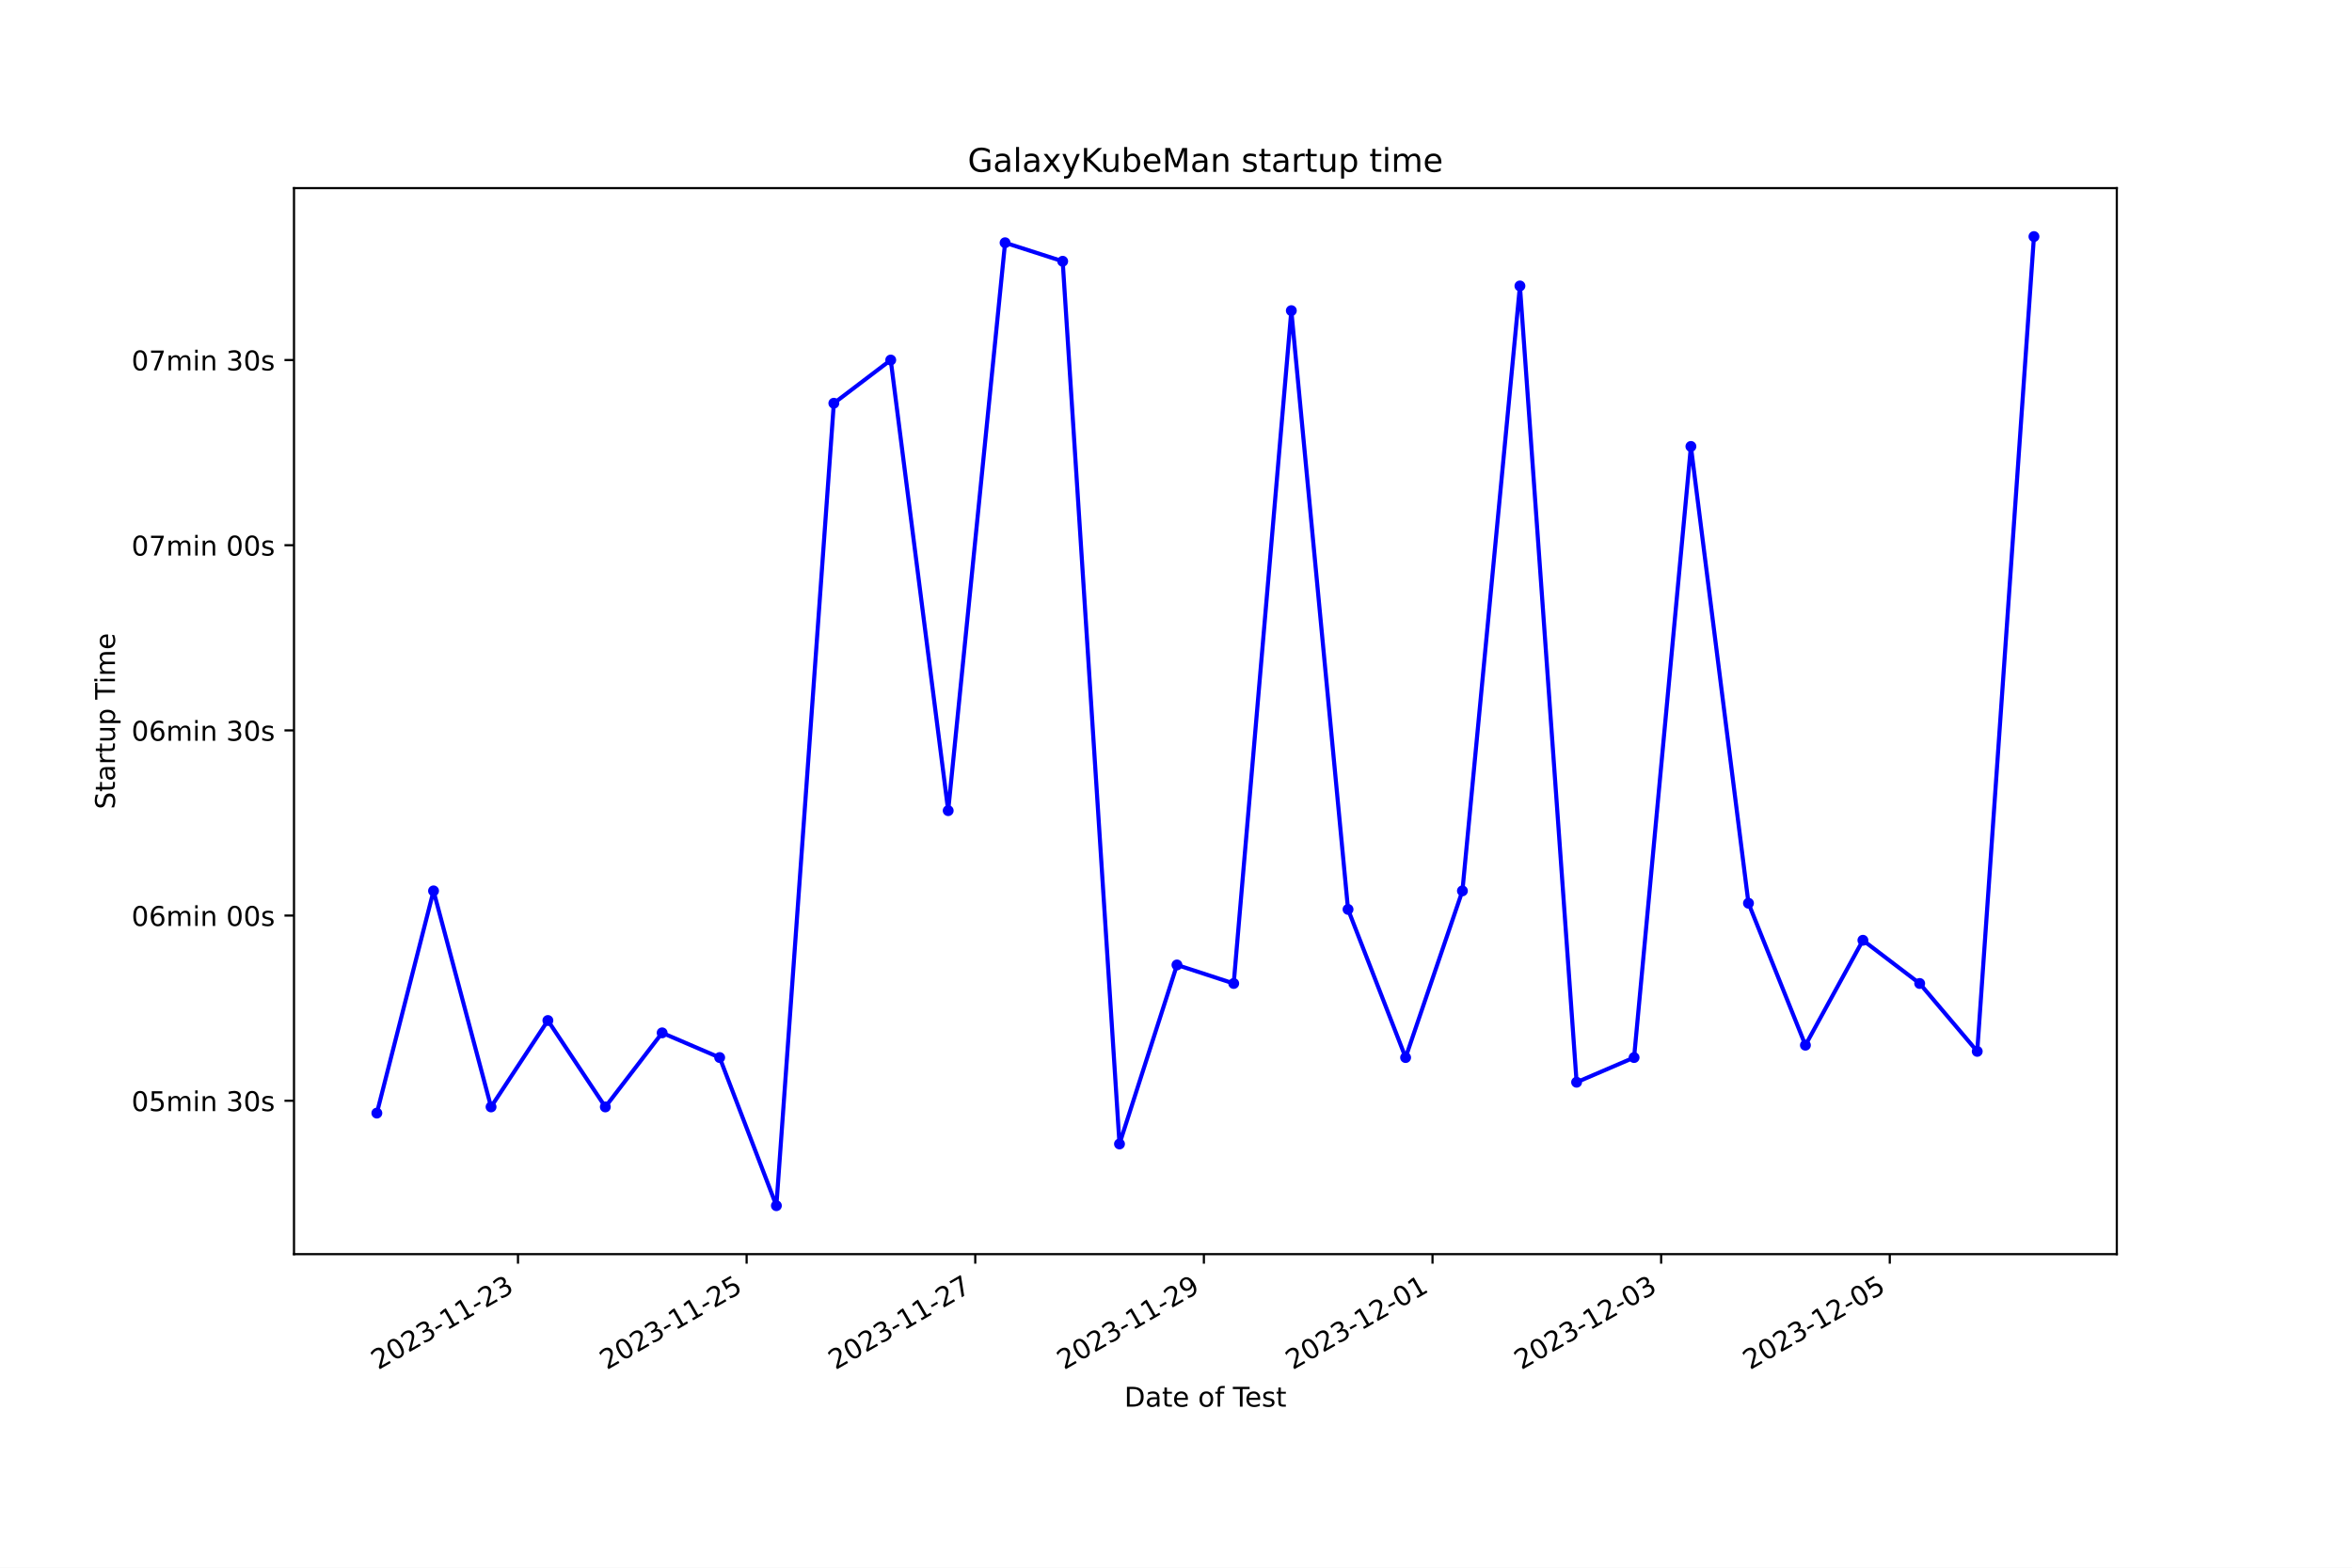
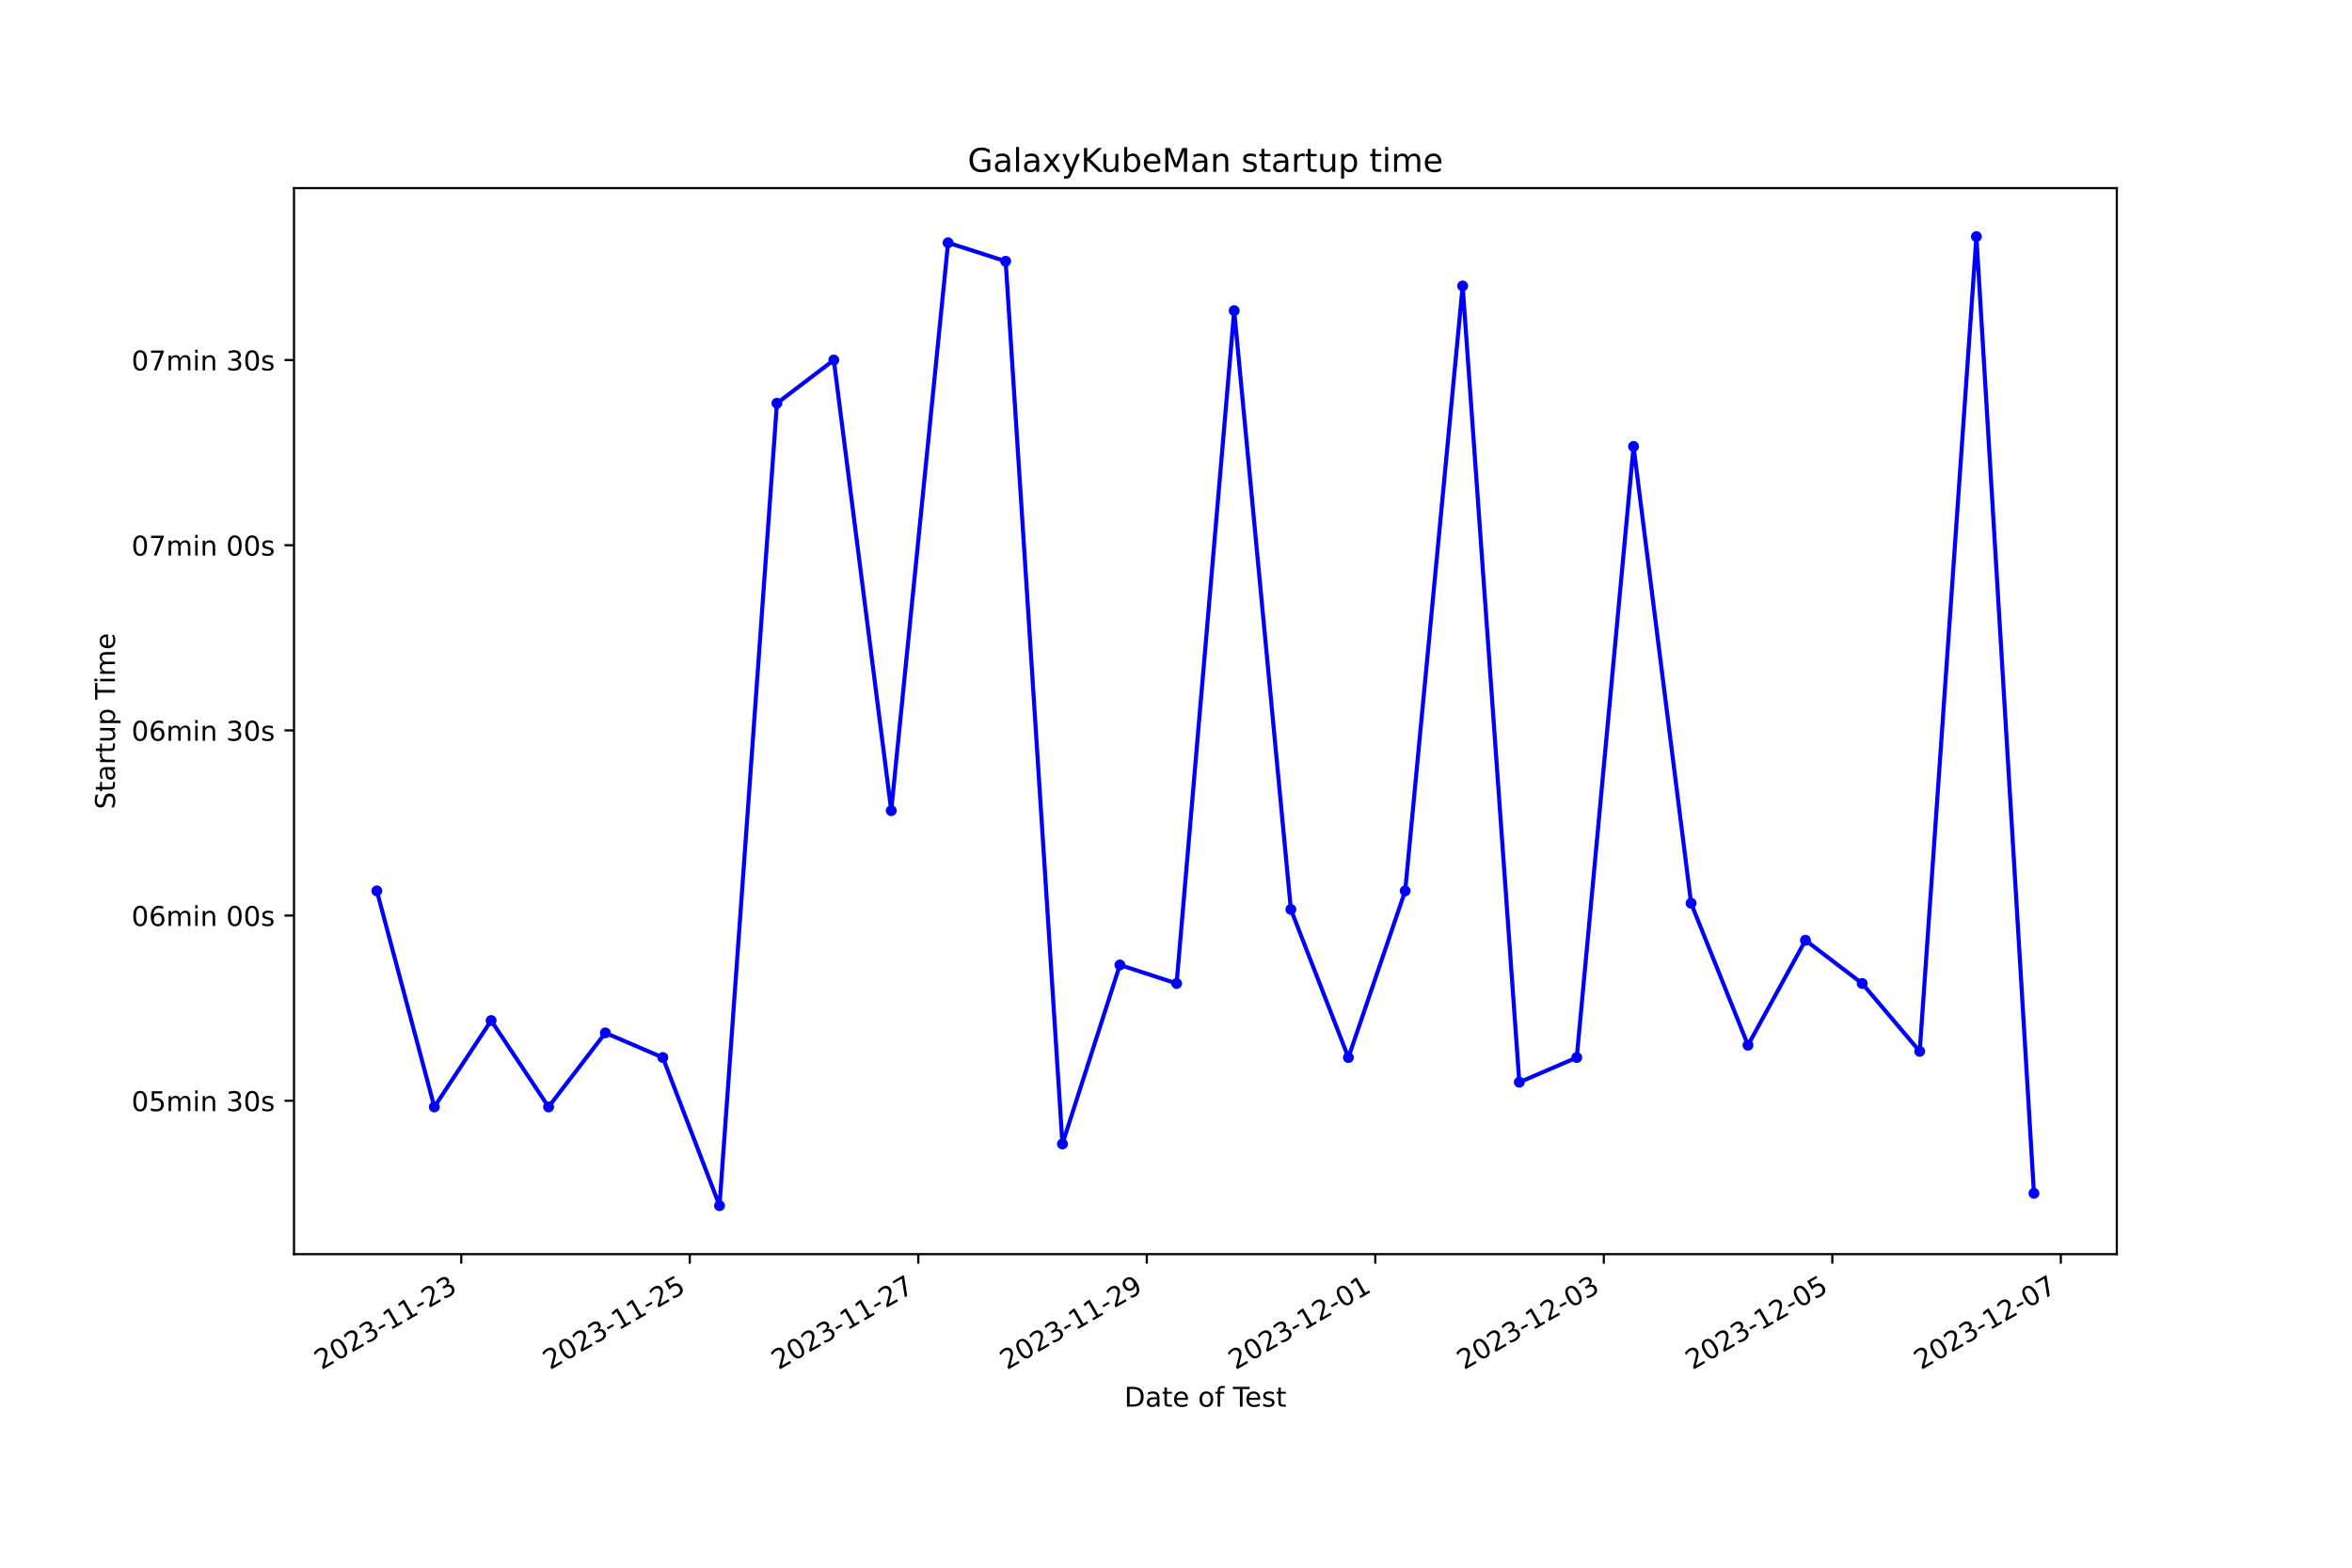
<svg xmlns="http://www.w3.org/2000/svg" xmlns:xlink="http://www.w3.org/1999/xlink" width="864pt" height="576pt" viewBox="0 0 864 576" version="1.1">
  <defs>
    <style type="text/css">*{stroke-linejoin: round; stroke-linecap: butt}</style>
  </defs>
  <g id="figure_1">
    <g id="patch_1">
      <path d="M 0 576  L 864 576  L 864 0  L 0 0  z " style="fill: #ffffff" />
    </g>
    <g id="axes_1">
      <g id="patch_2">
        <path d="M 108 460.8  L 777.6 460.8  L 777.6 69.12  L 108 69.12  z " style="fill: #ffffff" />
      </g>
      <g id="matplotlib.axis_1">
        <g id="xtick_1">
          <g id="line2d_1">
            <defs>
-               <path id="m2a59a07cdc" d="M 0 0  L 0 3.5  " style="stroke: #000000; stroke-width: 0.8" />
+               <path id="mbae7e48e14" d="M 0 0  L 0 3.5  " style="stroke: #000000; stroke-width: 0.8" />
            </defs>
            <g>
-               <use xlink:href="#m2a59a07cdc" x="190.283" y="460.8" style="stroke: #000000; stroke-width: 0.8" />
+               <use xlink:href="#mbae7e48e14" x="169.445" y="460.8" style="stroke: #000000; stroke-width: 0.8" />
            </g>
          </g>
          <g id="text_1">
-             <g transform="translate(138.9133 503.4383) rotate(-30) scale(0.1 -0.1)">
+             <g transform="translate(118.0753 503.4383) rotate(-30) scale(0.1 -0.1)">
              <defs>
                <path id="DejaVuSans-32" d="M 1228 531  L 3431 531  L 3431 0  L 469 0  L 469 531  Q 828 903 1448 1529  Q 2069 2156 2228 2338  Q 2531 2678 2651 2914  Q 2772 3150 2772 3378  Q 2772 3750 2511 3984  Q 2250 4219 1831 4219  Q 1534 4219 1204 4116  Q 875 4013 500 3803  L 500 4441  Q 881 4594 1212 4672  Q 1544 4750 1819 4750  Q 2544 4750 2975 4387  Q 3406 4025 3406 3419  Q 3406 3131 3298 2873  Q 3191 2616 2906 2266  Q 2828 2175 2409 1742  Q 1991 1309 1228 531  z " transform="scale(0.015625)" />
                <path id="DejaVuSans-30" d="M 2034 4250  Q 1547 4250 1301 3770  Q 1056 3291 1056 2328  Q 1056 1369 1301 889  Q 1547 409 2034 409  Q 2525 409 2770 889  Q 3016 1369 3016 2328  Q 3016 3291 2770 3770  Q 2525 4250 2034 4250  z M 2034 4750  Q 2819 4750 3233 4129  Q 3647 3509 3647 2328  Q 3647 1150 3233 529  Q 2819 -91 2034 -91  Q 1250 -91 836 529  Q 422 1150 422 2328  Q 422 3509 836 4129  Q 1250 4750 2034 4750  z " transform="scale(0.015625)" />
                <path id="DejaVuSans-33" d="M 2597 2516  Q 3050 2419 3304 2112  Q 3559 1806 3559 1356  Q 3559 666 3084 287  Q 2609 -91 1734 -91  Q 1441 -91 1130 -33  Q 819 25 488 141  L 488 750  Q 750 597 1062 519  Q 1375 441 1716 441  Q 2309 441 2620 675  Q 2931 909 2931 1356  Q 2931 1769 2642 2001  Q 2353 2234 1838 2234  L 1294 2234  L 1294 2753  L 1863 2753  Q 2328 2753 2575 2939  Q 2822 3125 2822 3475  Q 2822 3834 2567 4026  Q 2313 4219 1838 4219  Q 1578 4219 1281 4162  Q 984 4106 628 3988  L 628 4550  Q 988 4650 1302 4700  Q 1616 4750 1894 4750  Q 2613 4750 3031 4423  Q 3450 4097 3450 3541  Q 3450 3153 3228 2886  Q 3006 2619 2597 2516  z " transform="scale(0.015625)" />
                <path id="DejaVuSans-2d" d="M 313 2009  L 1997 2009  L 1997 1497  L 313 1497  L 313 2009  z " transform="scale(0.015625)" />
                <path id="DejaVuSans-31" d="M 794 531  L 1825 531  L 1825 4091  L 703 3866  L 703 4441  L 1819 4666  L 2450 4666  L 2450 531  L 3481 531  L 3481 0  L 794 0  L 794 531  z " transform="scale(0.015625)" />
              </defs>
              <use xlink:href="#DejaVuSans-32" />
              <use xlink:href="#DejaVuSans-30" x="63.623" />
              <use xlink:href="#DejaVuSans-32" x="127.246" />
              <use xlink:href="#DejaVuSans-33" x="190.869" />
              <use xlink:href="#DejaVuSans-2d" x="254.492" />
              <use xlink:href="#DejaVuSans-31" x="290.576" />
              <use xlink:href="#DejaVuSans-31" x="354.199" />
              <use xlink:href="#DejaVuSans-2d" x="417.822" />
              <use xlink:href="#DejaVuSans-32" x="453.906" />
              <use xlink:href="#DejaVuSans-33" x="517.529" />
            </g>
          </g>
        </g>
        <g id="xtick_2">
          <g id="line2d_2">
            <g>
-               <use xlink:href="#m2a59a07cdc" x="274.27" y="460.8" style="stroke: #000000; stroke-width: 0.8" />
+               <use xlink:href="#mbae7e48e14" x="253.386" y="460.8" style="stroke: #000000; stroke-width: 0.8" />
            </g>
          </g>
          <g id="text_2">
-             <g transform="translate(222.9003 503.4383) rotate(-30) scale(0.1 -0.1)">
+             <g transform="translate(202.017 503.4383) rotate(-30) scale(0.1 -0.1)">
              <defs>
                <path id="DejaVuSans-35" d="M 691 4666  L 3169 4666  L 3169 4134  L 1269 4134  L 1269 2991  Q 1406 3038 1543 3061  Q 1681 3084 1819 3084  Q 2600 3084 3056 2656  Q 3513 2228 3513 1497  Q 3513 744 3044 326  Q 2575 -91 1722 -91  Q 1428 -91 1123 -41  Q 819 9 494 109  L 494 744  Q 775 591 1075 516  Q 1375 441 1709 441  Q 2250 441 2565 725  Q 2881 1009 2881 1497  Q 2881 1984 2565 2268  Q 2250 2553 1709 2553  Q 1456 2553 1204 2497  Q 953 2441 691 2322  L 691 4666  z " transform="scale(0.015625)" />
              </defs>
              <use xlink:href="#DejaVuSans-32" />
              <use xlink:href="#DejaVuSans-30" x="63.623" />
              <use xlink:href="#DejaVuSans-32" x="127.246" />
              <use xlink:href="#DejaVuSans-33" x="190.869" />
              <use xlink:href="#DejaVuSans-2d" x="254.492" />
              <use xlink:href="#DejaVuSans-31" x="290.576" />
              <use xlink:href="#DejaVuSans-31" x="354.199" />
              <use xlink:href="#DejaVuSans-2d" x="417.822" />
              <use xlink:href="#DejaVuSans-32" x="453.906" />
              <use xlink:href="#DejaVuSans-35" x="517.529" />
            </g>
          </g>
        </g>
        <g id="xtick_3">
          <g id="line2d_3">
            <g>
-               <use xlink:href="#m2a59a07cdc" x="358.257" y="460.8" style="stroke: #000000; stroke-width: 0.8" />
+               <use xlink:href="#mbae7e48e14" x="337.328" y="460.8" style="stroke: #000000; stroke-width: 0.8" />
            </g>
          </g>
          <g id="text_3">
-             <g transform="translate(306.8873 503.4383) rotate(-30) scale(0.1 -0.1)">
+             <g transform="translate(285.9587 503.4383) rotate(-30) scale(0.1 -0.1)">
              <defs>
                <path id="DejaVuSans-37" d="M 525 4666  L 3525 4666  L 3525 4397  L 1831 0  L 1172 0  L 2766 4134  L 525 4134  L 525 4666  z " transform="scale(0.015625)" />
              </defs>
              <use xlink:href="#DejaVuSans-32" />
              <use xlink:href="#DejaVuSans-30" x="63.623" />
              <use xlink:href="#DejaVuSans-32" x="127.246" />
              <use xlink:href="#DejaVuSans-33" x="190.869" />
              <use xlink:href="#DejaVuSans-2d" x="254.492" />
              <use xlink:href="#DejaVuSans-31" x="290.576" />
              <use xlink:href="#DejaVuSans-31" x="354.199" />
              <use xlink:href="#DejaVuSans-2d" x="417.822" />
              <use xlink:href="#DejaVuSans-32" x="453.906" />
              <use xlink:href="#DejaVuSans-37" x="517.529" />
            </g>
          </g>
        </g>
        <g id="xtick_4">
          <g id="line2d_4">
            <g>
-               <use xlink:href="#m2a59a07cdc" x="442.244" y="460.8" style="stroke: #000000; stroke-width: 0.8" />
+               <use xlink:href="#mbae7e48e14" x="421.27" y="460.8" style="stroke: #000000; stroke-width: 0.8" />
            </g>
          </g>
          <g id="text_4">
-             <g transform="translate(390.8743 503.4383) rotate(-30) scale(0.1 -0.1)">
+             <g transform="translate(369.9003 503.4383) rotate(-30) scale(0.1 -0.1)">
              <defs>
                <path id="DejaVuSans-39" d="M 703 97  L 703 672  Q 941 559 1184 500  Q 1428 441 1663 441  Q 2288 441 2617 861  Q 2947 1281 2994 2138  Q 2813 1869 2534 1725  Q 2256 1581 1919 1581  Q 1219 1581 811 2004  Q 403 2428 403 3163  Q 403 3881 828 4315  Q 1253 4750 1959 4750  Q 2769 4750 3195 4129  Q 3622 3509 3622 2328  Q 3622 1225 3098 567  Q 2575 -91 1691 -91  Q 1453 -91 1209 -44  Q 966 3 703 97  z M 1959 2075  Q 2384 2075 2632 2365  Q 2881 2656 2881 3163  Q 2881 3666 2632 3958  Q 2384 4250 1959 4250  Q 1534 4250 1286 3958  Q 1038 3666 1038 3163  Q 1038 2656 1286 2365  Q 1534 2075 1959 2075  z " transform="scale(0.015625)" />
              </defs>
              <use xlink:href="#DejaVuSans-32" />
              <use xlink:href="#DejaVuSans-30" x="63.623" />
              <use xlink:href="#DejaVuSans-32" x="127.246" />
              <use xlink:href="#DejaVuSans-33" x="190.869" />
              <use xlink:href="#DejaVuSans-2d" x="254.492" />
              <use xlink:href="#DejaVuSans-31" x="290.576" />
              <use xlink:href="#DejaVuSans-31" x="354.199" />
              <use xlink:href="#DejaVuSans-2d" x="417.822" />
              <use xlink:href="#DejaVuSans-32" x="453.906" />
              <use xlink:href="#DejaVuSans-39" x="517.529" />
            </g>
          </g>
        </g>
        <g id="xtick_5">
          <g id="line2d_5">
            <g>
-               <use xlink:href="#m2a59a07cdc" x="526.231" y="460.8" style="stroke: #000000; stroke-width: 0.8" />
+               <use xlink:href="#mbae7e48e14" x="505.211" y="460.8" style="stroke: #000000; stroke-width: 0.8" />
            </g>
          </g>
          <g id="text_5">
-             <g transform="translate(474.8613 503.4383) rotate(-30) scale(0.1 -0.1)">
+             <g transform="translate(453.842 503.4383) rotate(-30) scale(0.1 -0.1)">
              <use xlink:href="#DejaVuSans-32" />
              <use xlink:href="#DejaVuSans-30" x="63.623" />
              <use xlink:href="#DejaVuSans-32" x="127.246" />
              <use xlink:href="#DejaVuSans-33" x="190.869" />
              <use xlink:href="#DejaVuSans-2d" x="254.492" />
              <use xlink:href="#DejaVuSans-31" x="290.576" />
              <use xlink:href="#DejaVuSans-32" x="354.199" />
              <use xlink:href="#DejaVuSans-2d" x="417.822" />
              <use xlink:href="#DejaVuSans-30" x="453.906" />
              <use xlink:href="#DejaVuSans-31" x="517.529" />
            </g>
          </g>
        </g>
        <g id="xtick_6">
          <g id="line2d_6">
            <g>
-               <use xlink:href="#m2a59a07cdc" x="610.218" y="460.8" style="stroke: #000000; stroke-width: 0.8" />
+               <use xlink:href="#mbae7e48e14" x="589.153" y="460.8" style="stroke: #000000; stroke-width: 0.8" />
            </g>
          </g>
          <g id="text_6">
-             <g transform="translate(558.8483 503.4383) rotate(-30) scale(0.1 -0.1)">
+             <g transform="translate(537.7837 503.4383) rotate(-30) scale(0.1 -0.1)">
              <use xlink:href="#DejaVuSans-32" />
              <use xlink:href="#DejaVuSans-30" x="63.623" />
              <use xlink:href="#DejaVuSans-32" x="127.246" />
              <use xlink:href="#DejaVuSans-33" x="190.869" />
              <use xlink:href="#DejaVuSans-2d" x="254.492" />
              <use xlink:href="#DejaVuSans-31" x="290.576" />
              <use xlink:href="#DejaVuSans-32" x="354.199" />
              <use xlink:href="#DejaVuSans-2d" x="417.822" />
              <use xlink:href="#DejaVuSans-30" x="453.906" />
              <use xlink:href="#DejaVuSans-33" x="517.529" />
            </g>
          </g>
        </g>
        <g id="xtick_7">
          <g id="line2d_7">
            <g>
-               <use xlink:href="#m2a59a07cdc" x="694.205" y="460.8" style="stroke: #000000; stroke-width: 0.8" />
+               <use xlink:href="#mbae7e48e14" x="673.095" y="460.8" style="stroke: #000000; stroke-width: 0.8" />
            </g>
          </g>
          <g id="text_7">
-             <g transform="translate(642.8352 503.4383) rotate(-30) scale(0.1 -0.1)">
+             <g transform="translate(621.7254 503.4383) rotate(-30) scale(0.1 -0.1)">
              <use xlink:href="#DejaVuSans-32" />
              <use xlink:href="#DejaVuSans-30" x="63.623" />
              <use xlink:href="#DejaVuSans-32" x="127.246" />
              <use xlink:href="#DejaVuSans-33" x="190.869" />
              <use xlink:href="#DejaVuSans-2d" x="254.492" />
              <use xlink:href="#DejaVuSans-31" x="290.576" />
              <use xlink:href="#DejaVuSans-32" x="354.199" />
              <use xlink:href="#DejaVuSans-2d" x="417.822" />
              <use xlink:href="#DejaVuSans-30" x="453.906" />
              <use xlink:href="#DejaVuSans-35" x="517.529" />
            </g>
          </g>
        </g>
-         <g id="text_8">
+         <g id="xtick_8">
+           <g id="line2d_8">
+             <g>
+               <use xlink:href="#mbae7e48e14" x="757.036" y="460.8" style="stroke: #000000; stroke-width: 0.8" />
+             </g>
+           </g>
+           <g id="text_8">
+             <g transform="translate(705.667 503.4383) rotate(-30) scale(0.1 -0.1)">
+               <use xlink:href="#DejaVuSans-32" />
+               <use xlink:href="#DejaVuSans-30" x="63.623" />
+               <use xlink:href="#DejaVuSans-32" x="127.246" />
+               <use xlink:href="#DejaVuSans-33" x="190.869" />
+               <use xlink:href="#DejaVuSans-2d" x="254.492" />
+               <use xlink:href="#DejaVuSans-31" x="290.576" />
+               <use xlink:href="#DejaVuSans-32" x="354.199" />
+               <use xlink:href="#DejaVuSans-2d" x="417.822" />
+               <use xlink:href="#DejaVuSans-30" x="453.906" />
+               <use xlink:href="#DejaVuSans-37" x="517.529" />
+             </g>
+           </g>
+         </g>
+         <g id="text_9">
          <g transform="translate(413.0063 516.8378) scale(0.1 -0.1)">
            <defs>
              <path id="DejaVuSans-44" d="M 1259 4147  L 1259 519  L 2022 519  Q 2988 519 3436 956  Q 3884 1394 3884 2338  Q 3884 3275 3436 3711  Q 2988 4147 2022 4147  L 1259 4147  z M 628 4666  L 1925 4666  Q 3281 4666 3915 4102  Q 4550 3538 4550 2338  Q 4550 1131 3912 565  Q 3275 0 1925 0  L 628 0  L 628 4666  z " transform="scale(0.015625)" />
              <path id="DejaVuSans-61" d="M 2194 1759  Q 1497 1759 1228 1600  Q 959 1441 959 1056  Q 959 750 1161 570  Q 1363 391 1709 391  Q 2188 391 2477 730  Q 2766 1069 2766 1631  L 2766 1759  L 2194 1759  z M 3341 1997  L 3341 0  L 2766 0  L 2766 531  Q 2569 213 2275 61  Q 1981 -91 1556 -91  Q 1019 -91 701 211  Q 384 513 384 1019  Q 384 1609 779 1909  Q 1175 2209 1959 2209  L 2766 2209  L 2766 2266  Q 2766 2663 2505 2880  Q 2244 3097 1772 3097  Q 1472 3097 1187 3025  Q 903 2953 641 2809  L 641 3341  Q 956 3463 1253 3523  Q 1550 3584 1831 3584  Q 2591 3584 2966 3190  Q 3341 2797 3341 1997  z " transform="scale(0.015625)" />
              <path id="DejaVuSans-74" d="M 1172 4494  L 1172 3500  L 2356 3500  L 2356 3053  L 1172 3053  L 1172 1153  Q 1172 725 1289 603  Q 1406 481 1766 481  L 2356 481  L 2356 0  L 1766 0  Q 1100 0 847 248  Q 594 497 594 1153  L 594 3053  L 172 3053  L 172 3500  L 594 3500  L 594 4494  L 1172 4494  z " transform="scale(0.015625)" />
              <path id="DejaVuSans-65" d="M 3597 1894  L 3597 1613  L 953 1613  Q 991 1019 1311 708  Q 1631 397 2203 397  Q 2534 397 2845 478  Q 3156 559 3463 722  L 3463 178  Q 3153 47 2828 -22  Q 2503 -91 2169 -91  Q 1331 -91 842 396  Q 353 884 353 1716  Q 353 2575 817 3079  Q 1281 3584 2069 3584  Q 2775 3584 3186 3129  Q 3597 2675 3597 1894  z M 3022 2063  Q 3016 2534 2758 2815  Q 2500 3097 2075 3097  Q 1594 3097 1305 2825  Q 1016 2553 972 2059  L 3022 2063  z " transform="scale(0.015625)" />
              <path id="DejaVuSans-20" transform="scale(0.015625)" />
              <path id="DejaVuSans-6f" d="M 1959 3097  Q 1497 3097 1228 2736  Q 959 2375 959 1747  Q 959 1119 1226 758  Q 1494 397 1959 397  Q 2419 397 2687 759  Q 2956 1122 2956 1747  Q 2956 2369 2687 2733  Q 2419 3097 1959 3097  z M 1959 3584  Q 2709 3584 3137 3096  Q 3566 2609 3566 1747  Q 3566 888 3137 398  Q 2709 -91 1959 -91  Q 1206 -91 779 398  Q 353 888 353 1747  Q 353 2609 779 3096  Q 1206 3584 1959 3584  z " transform="scale(0.015625)" />
              <path id="DejaVuSans-66" d="M 2375 4863  L 2375 4384  L 1825 4384  Q 1516 4384 1395 4259  Q 1275 4134 1275 3809  L 1275 3500  L 2222 3500  L 2222 3053  L 1275 3053  L 1275 0  L 697 0  L 697 3053  L 147 3053  L 147 3500  L 697 3500  L 697 3744  Q 697 4328 969 4595  Q 1241 4863 1831 4863  L 2375 4863  z " transform="scale(0.015625)" />
              <path id="DejaVuSans-54" d="M -19 4666  L 3928 4666  L 3928 4134  L 2272 4134  L 2272 0  L 1638 0  L 1638 4134  L -19 4134  L -19 4666  z " transform="scale(0.015625)" />
              <path id="DejaVuSans-73" d="M 2834 3397  L 2834 2853  Q 2591 2978 2328 3040  Q 2066 3103 1784 3103  Q 1356 3103 1142 2972  Q 928 2841 928 2578  Q 928 2378 1081 2264  Q 1234 2150 1697 2047  L 1894 2003  Q 2506 1872 2764 1633  Q 3022 1394 3022 966  Q 3022 478 2636 193  Q 2250 -91 1575 -91  Q 1294 -91 989 -36  Q 684 19 347 128  L 347 722  Q 666 556 975 473  Q 1284 391 1588 391  Q 1994 391 2212 530  Q 2431 669 2431 922  Q 2431 1156 2273 1281  Q 2116 1406 1581 1522  L 1381 1569  Q 847 1681 609 1914  Q 372 2147 372 2553  Q 372 3047 722 3315  Q 1072 3584 1716 3584  Q 2034 3584 2315 3537  Q 2597 3491 2834 3397  z " transform="scale(0.015625)" />
            </defs>
            <use xlink:href="#DejaVuSans-44" />
            <use xlink:href="#DejaVuSans-61" x="77.002" />
            <use xlink:href="#DejaVuSans-74" x="138.281" />
            <use xlink:href="#DejaVuSans-65" x="177.49" />
            <use xlink:href="#DejaVuSans-20" x="239.014" />
            <use xlink:href="#DejaVuSans-6f" x="270.801" />
            <use xlink:href="#DejaVuSans-66" x="331.982" />
            <use xlink:href="#DejaVuSans-20" x="367.188" />
            <use xlink:href="#DejaVuSans-54" x="398.975" />
            <use xlink:href="#DejaVuSans-65" x="443.059" />
            <use xlink:href="#DejaVuSans-73" x="504.582" />
            <use xlink:href="#DejaVuSans-74" x="556.682" />
          </g>
        </g>
      </g>
      <g id="matplotlib.axis_2">
        <g id="ytick_1">
-           <g id="line2d_8">
+           <g id="line2d_9">
            <defs>
-               <path id="meacca70fc4" d="M 0 0  L -3.5 0  " style="stroke: #000000; stroke-width: 0.8" />
+               <path id="m822949f92b" d="M 0 0  L -3.5 0  " style="stroke: #000000; stroke-width: 0.8" />
            </defs>
            <g>
-               <use xlink:href="#meacca70fc4" x="108" y="404.441" style="stroke: #000000; stroke-width: 0.8" />
-             </g>
-           </g>
-           <g id="text_9">
+               <use xlink:href="#m822949f92b" x="108" y="404.441" style="stroke: #000000; stroke-width: 0.8" />
+             </g>
+           </g>
+           <g id="text_10">
            <g transform="translate(48.30625 408.2399) scale(0.1 -0.1)">
              <defs>
                <path id="DejaVuSans-6d" d="M 3328 2828  Q 3544 3216 3844 3400  Q 4144 3584 4550 3584  Q 5097 3584 5394 3201  Q 5691 2819 5691 2113  L 5691 0  L 5113 0  L 5113 2094  Q 5113 2597 4934 2840  Q 4756 3084 4391 3084  Q 3944 3084 3684 2787  Q 3425 2491 3425 1978  L 3425 0  L 2847 0  L 2847 2094  Q 2847 2600 2669 2842  Q 2491 3084 2119 3084  Q 1678 3084 1418 2786  Q 1159 2488 1159 1978  L 1159 0  L 581 0  L 581 3500  L 1159 3500  L 1159 2956  Q 1356 3278 1631 3431  Q 1906 3584 2284 3584  Q 2666 3584 2933 3390  Q 3200 3197 3328 2828  z " transform="scale(0.015625)" />
                <path id="DejaVuSans-69" d="M 603 3500  L 1178 3500  L 1178 0  L 603 0  L 603 3500  z M 603 4863  L 1178 4863  L 1178 4134  L 603 4134  L 603 4863  z " transform="scale(0.015625)" />
                <path id="DejaVuSans-6e" d="M 3513 2113  L 3513 0  L 2938 0  L 2938 2094  Q 2938 2591 2744 2837  Q 2550 3084 2163 3084  Q 1697 3084 1428 2787  Q 1159 2491 1159 1978  L 1159 0  L 581 0  L 581 3500  L 1159 3500  L 1159 2956  Q 1366 3272 1645 3428  Q 1925 3584 2291 3584  Q 2894 3584 3203 3211  Q 3513 2838 3513 2113  z " transform="scale(0.015625)" />
              </defs>
              <use xlink:href="#DejaVuSans-30" />
              <use xlink:href="#DejaVuSans-35" x="63.623" />
              <use xlink:href="#DejaVuSans-6d" x="127.246" />
              <use xlink:href="#DejaVuSans-69" x="224.658" />
              <use xlink:href="#DejaVuSans-6e" x="252.441" />
              <use xlink:href="#DejaVuSans-20" x="315.82" />
              <use xlink:href="#DejaVuSans-33" x="347.607" />
              <use xlink:href="#DejaVuSans-30" x="411.23" />
              <use xlink:href="#DejaVuSans-73" x="474.854" />
            </g>
          </g>
        </g>
        <g id="ytick_2">
-           <g id="line2d_9">
-             <g>
-               <use xlink:href="#meacca70fc4" x="108" y="336.401" style="stroke: #000000; stroke-width: 0.8" />
-             </g>
-           </g>
-           <g id="text_10">
+           <g id="line2d_10">
+             <g>
+               <use xlink:href="#m822949f92b" x="108" y="336.401" style="stroke: #000000; stroke-width: 0.8" />
+             </g>
+           </g>
+           <g id="text_11">
            <g transform="translate(48.30625 340.2006) scale(0.1 -0.1)">
              <defs>
                <path id="DejaVuSans-36" d="M 2113 2584  Q 1688 2584 1439 2293  Q 1191 2003 1191 1497  Q 1191 994 1439 701  Q 1688 409 2113 409  Q 2538 409 2786 701  Q 3034 994 3034 1497  Q 3034 2003 2786 2293  Q 2538 2584 2113 2584  z M 3366 4563  L 3366 3988  Q 3128 4100 2886 4159  Q 2644 4219 2406 4219  Q 1781 4219 1451 3797  Q 1122 3375 1075 2522  Q 1259 2794 1537 2939  Q 1816 3084 2150 3084  Q 2853 3084 3261 2657  Q 3669 2231 3669 1497  Q 3669 778 3244 343  Q 2819 -91 2113 -91  Q 1303 -91 875 529  Q 447 1150 447 2328  Q 447 3434 972 4092  Q 1497 4750 2381 4750  Q 2619 4750 2861 4703  Q 3103 4656 3366 4563  z " transform="scale(0.015625)" />
              </defs>
              <use xlink:href="#DejaVuSans-30" />
              <use xlink:href="#DejaVuSans-36" x="63.623" />
              <use xlink:href="#DejaVuSans-6d" x="127.246" />
              <use xlink:href="#DejaVuSans-69" x="224.658" />
              <use xlink:href="#DejaVuSans-6e" x="252.441" />
              <use xlink:href="#DejaVuSans-20" x="315.82" />
              <use xlink:href="#DejaVuSans-30" x="347.607" />
              <use xlink:href="#DejaVuSans-30" x="411.23" />
              <use xlink:href="#DejaVuSans-73" x="474.854" />
            </g>
          </g>
        </g>
        <g id="ytick_3">
-           <g id="line2d_10">
-             <g>
-               <use xlink:href="#meacca70fc4" x="108" y="268.362" style="stroke: #000000; stroke-width: 0.8" />
-             </g>
-           </g>
-           <g id="text_11">
+           <g id="line2d_11">
+             <g>
+               <use xlink:href="#m822949f92b" x="108" y="268.362" style="stroke: #000000; stroke-width: 0.8" />
+             </g>
+           </g>
+           <g id="text_12">
            <g transform="translate(48.30625 272.1612) scale(0.1 -0.1)">
              <use xlink:href="#DejaVuSans-30" />
              <use xlink:href="#DejaVuSans-36" x="63.623" />
              <use xlink:href="#DejaVuSans-6d" x="127.246" />
              <use xlink:href="#DejaVuSans-69" x="224.658" />
              <use xlink:href="#DejaVuSans-6e" x="252.441" />
              <use xlink:href="#DejaVuSans-20" x="315.82" />
              <use xlink:href="#DejaVuSans-33" x="347.607" />
              <use xlink:href="#DejaVuSans-30" x="411.23" />
              <use xlink:href="#DejaVuSans-73" x="474.854" />
            </g>
          </g>
        </g>
        <g id="ytick_4">
-           <g id="line2d_11">
-             <g>
-               <use xlink:href="#meacca70fc4" x="108" y="200.323" style="stroke: #000000; stroke-width: 0.8" />
-             </g>
-           </g>
-           <g id="text_12">
+           <g id="line2d_12">
+             <g>
+               <use xlink:href="#m822949f92b" x="108" y="200.323" style="stroke: #000000; stroke-width: 0.8" />
+             </g>
+           </g>
+           <g id="text_13">
            <g transform="translate(48.30625 204.1218) scale(0.1 -0.1)">
              <use xlink:href="#DejaVuSans-30" />
              <use xlink:href="#DejaVuSans-37" x="63.623" />
              <use xlink:href="#DejaVuSans-6d" x="127.246" />
              <use xlink:href="#DejaVuSans-69" x="224.658" />
              <use xlink:href="#DejaVuSans-6e" x="252.441" />
              <use xlink:href="#DejaVuSans-20" x="315.82" />
              <use xlink:href="#DejaVuSans-30" x="347.607" />
              <use xlink:href="#DejaVuSans-30" x="411.23" />
              <use xlink:href="#DejaVuSans-73" x="474.854" />
            </g>
          </g>
        </g>
        <g id="ytick_5">
-           <g id="line2d_12">
-             <g>
-               <use xlink:href="#meacca70fc4" x="108" y="132.283" style="stroke: #000000; stroke-width: 0.8" />
-             </g>
-           </g>
-           <g id="text_13">
+           <g id="line2d_13">
+             <g>
+               <use xlink:href="#m822949f92b" x="108" y="132.283" style="stroke: #000000; stroke-width: 0.8" />
+             </g>
+           </g>
+           <g id="text_14">
            <g transform="translate(48.30625 136.0824) scale(0.1 -0.1)">
              <use xlink:href="#DejaVuSans-30" />
              <use xlink:href="#DejaVuSans-37" x="63.623" />
              <use xlink:href="#DejaVuSans-6d" x="127.246" />
              <use xlink:href="#DejaVuSans-69" x="224.658" />
              <use xlink:href="#DejaVuSans-6e" x="252.441" />
              <use xlink:href="#DejaVuSans-20" x="315.82" />
              <use xlink:href="#DejaVuSans-33" x="347.607" />
              <use xlink:href="#DejaVuSans-30" x="411.23" />
              <use xlink:href="#DejaVuSans-73" x="474.854" />
            </g>
          </g>
        </g>
-         <g id="text_14">
+         <g id="text_15">
          <g transform="translate(42.22656 297.3397) rotate(-90) scale(0.1 -0.1)">
            <defs>
              <path id="DejaVuSans-53" d="M 3425 4513  L 3425 3897  Q 3066 4069 2747 4153  Q 2428 4238 2131 4238  Q 1616 4238 1336 4038  Q 1056 3838 1056 3469  Q 1056 3159 1242 3001  Q 1428 2844 1947 2747  L 2328 2669  Q 3034 2534 3370 2195  Q 3706 1856 3706 1288  Q 3706 609 3251 259  Q 2797 -91 1919 -91  Q 1588 -91 1214 -16  Q 841 59 441 206  L 441 856  Q 825 641 1194 531  Q 1563 422 1919 422  Q 2459 422 2753 634  Q 3047 847 3047 1241  Q 3047 1584 2836 1778  Q 2625 1972 2144 2069  L 1759 2144  Q 1053 2284 737 2584  Q 422 2884 422 3419  Q 422 4038 858 4394  Q 1294 4750 2059 4750  Q 2388 4750 2728 4690  Q 3069 4631 3425 4513  z " transform="scale(0.015625)" />
              <path id="DejaVuSans-72" d="M 2631 2963  Q 2534 3019 2420 3045  Q 2306 3072 2169 3072  Q 1681 3072 1420 2755  Q 1159 2438 1159 1844  L 1159 0  L 581 0  L 581 3500  L 1159 3500  L 1159 2956  Q 1341 3275 1631 3429  Q 1922 3584 2338 3584  Q 2397 3584 2469 3576  Q 2541 3569 2628 3553  L 2631 2963  z " transform="scale(0.015625)" />
              <path id="DejaVuSans-75" d="M 544 1381  L 544 3500  L 1119 3500  L 1119 1403  Q 1119 906 1312 657  Q 1506 409 1894 409  Q 2359 409 2629 706  Q 2900 1003 2900 1516  L 2900 3500  L 3475 3500  L 3475 0  L 2900 0  L 2900 538  Q 2691 219 2414 64  Q 2138 -91 1772 -91  Q 1169 -91 856 284  Q 544 659 544 1381  z M 1991 3584  L 1991 3584  z " transform="scale(0.015625)" />
              <path id="DejaVuSans-70" d="M 1159 525  L 1159 -1331  L 581 -1331  L 581 3500  L 1159 3500  L 1159 2969  Q 1341 3281 1617 3432  Q 1894 3584 2278 3584  Q 2916 3584 3314 3078  Q 3713 2572 3713 1747  Q 3713 922 3314 415  Q 2916 -91 2278 -91  Q 1894 -91 1617 61  Q 1341 213 1159 525  z M 3116 1747  Q 3116 2381 2855 2742  Q 2594 3103 2138 3103  Q 1681 3103 1420 2742  Q 1159 2381 1159 1747  Q 1159 1113 1420 752  Q 1681 391 2138 391  Q 2594 391 2855 752  Q 3116 1113 3116 1747  z " transform="scale(0.015625)" />
            </defs>
            <use xlink:href="#DejaVuSans-53" />
            <use xlink:href="#DejaVuSans-74" x="63.477" />
            <use xlink:href="#DejaVuSans-61" x="102.686" />
            <use xlink:href="#DejaVuSans-72" x="163.965" />
            <use xlink:href="#DejaVuSans-74" x="205.078" />
            <use xlink:href="#DejaVuSans-75" x="244.287" />
            <use xlink:href="#DejaVuSans-70" x="307.666" />
            <use xlink:href="#DejaVuSans-20" x="371.143" />
            <use xlink:href="#DejaVuSans-54" x="402.93" />
            <use xlink:href="#DejaVuSans-69" x="460.889" />
            <use xlink:href="#DejaVuSans-6d" x="488.672" />
            <use xlink:href="#DejaVuSans-65" x="586.084" />
          </g>
        </g>
      </g>
-       <g id="line2d_13">
-         <path d="M 747.164 86.924  L 726.332 386.297  L 705.189 361.349  L 684.332 345.473  L 663.214 384.029  L 642.299 331.865  L 621.15 164.035  L 600.274 388.565  L 579.164 397.637  L 558.341 105.067  L 537.215 327.329  L 516.345 388.565  L 495.202 334.133  L 474.364 114.139  L 453.201 361.349  L 432.354 354.545  L 411.242 420.317  L 390.373 95.996  L 369.216 89.192  L 348.315 297.846  L 327.206 132.283  L 306.308 148.159  L 285.203 442.996  L 264.367 388.565  L 243.238 379.493  L 222.365 406.709  L 201.264 374.957  L 180.39 406.709  L 159.258 327.329  L 138.436 408.977  " clip-path="url(#p6213ffcffb)" style="fill: none; stroke: #0000ff; stroke-width: 1.5; stroke-linecap: square" />
+       <g id="line2d_14">
+         <path d="M 747.164 438.46  L 726.025 86.924  L 705.204 386.297  L 684.073 361.349  L 663.228 345.473  L 642.12 384.029  L 621.218 331.865  L 600.08 164.035  L 579.215 388.565  L 558.117 397.637  L 537.305 105.067  L 516.19 327.329  L 495.331 388.565  L 474.199 334.133  L 453.373 114.139  L 432.221 361.349  L 411.385 354.545  L 390.285 420.317  L 369.427 95.996  L 348.281 89.192  L 327.392 297.846  L 306.294 132.283  L 285.408 148.159  L 264.314 442.996  L 243.489 388.565  L 222.371 379.493  L 201.509 406.709  L 180.42 374.957  L 159.558 406.709  L 138.436 327.329  " clip-path="url(#p325960fae1)" style="fill: none; stroke: #0000ff; stroke-width: 1.5; stroke-linecap: square" />
        <defs>
-           <path id="m88650d10cf" d="M 0 1.5  C 0.398 1.5 0.779 1.342 1.061 1.061  C 1.342 0.779 1.5 0.398 1.5 0  C 1.5 -0.398 1.342 -0.779 1.061 -1.061  C 0.779 -1.342 0.398 -1.5 0 -1.5  C -0.398 -1.5 -0.779 -1.342 -1.061 -1.061  C -1.342 -0.779 -1.5 -0.398 -1.5 0  C -1.5 0.398 -1.342 0.779 -1.061 1.061  C -0.779 1.342 -0.398 1.5 0 1.5  z " style="stroke: #0000ff" />
+           <path id="m040491c336" d="M 0 1.5  C 0.398 1.5 0.779 1.342 1.061 1.061  C 1.342 0.779 1.5 0.398 1.5 0  C 1.5 -0.398 1.342 -0.779 1.061 -1.061  C 0.779 -1.342 0.398 -1.5 0 -1.5  C -0.398 -1.5 -0.779 -1.342 -1.061 -1.061  C -1.342 -0.779 -1.5 -0.398 -1.5 0  C -1.5 0.398 -1.342 0.779 -1.061 1.061  C -0.779 1.342 -0.398 1.5 0 1.5  z " style="stroke: #0000ff" />
        </defs>
-         <g clip-path="url(#p6213ffcffb)">
-           <use xlink:href="#m88650d10cf" x="747.164" y="86.924" style="fill: #0000ff; stroke: #0000ff" />
-           <use xlink:href="#m88650d10cf" x="726.332" y="386.297" style="fill: #0000ff; stroke: #0000ff" />
-           <use xlink:href="#m88650d10cf" x="705.189" y="361.349" style="fill: #0000ff; stroke: #0000ff" />
-           <use xlink:href="#m88650d10cf" x="684.332" y="345.473" style="fill: #0000ff; stroke: #0000ff" />
-           <use xlink:href="#m88650d10cf" x="663.214" y="384.029" style="fill: #0000ff; stroke: #0000ff" />
-           <use xlink:href="#m88650d10cf" x="642.299" y="331.865" style="fill: #0000ff; stroke: #0000ff" />
-           <use xlink:href="#m88650d10cf" x="621.15" y="164.035" style="fill: #0000ff; stroke: #0000ff" />
-           <use xlink:href="#m88650d10cf" x="600.274" y="388.565" style="fill: #0000ff; stroke: #0000ff" />
-           <use xlink:href="#m88650d10cf" x="579.164" y="397.637" style="fill: #0000ff; stroke: #0000ff" />
-           <use xlink:href="#m88650d10cf" x="558.341" y="105.067" style="fill: #0000ff; stroke: #0000ff" />
-           <use xlink:href="#m88650d10cf" x="537.215" y="327.329" style="fill: #0000ff; stroke: #0000ff" />
-           <use xlink:href="#m88650d10cf" x="516.345" y="388.565" style="fill: #0000ff; stroke: #0000ff" />
-           <use xlink:href="#m88650d10cf" x="495.202" y="334.133" style="fill: #0000ff; stroke: #0000ff" />
-           <use xlink:href="#m88650d10cf" x="474.364" y="114.139" style="fill: #0000ff; stroke: #0000ff" />
-           <use xlink:href="#m88650d10cf" x="453.201" y="361.349" style="fill: #0000ff; stroke: #0000ff" />
-           <use xlink:href="#m88650d10cf" x="432.354" y="354.545" style="fill: #0000ff; stroke: #0000ff" />
-           <use xlink:href="#m88650d10cf" x="411.242" y="420.317" style="fill: #0000ff; stroke: #0000ff" />
-           <use xlink:href="#m88650d10cf" x="390.373" y="95.996" style="fill: #0000ff; stroke: #0000ff" />
-           <use xlink:href="#m88650d10cf" x="369.216" y="89.192" style="fill: #0000ff; stroke: #0000ff" />
-           <use xlink:href="#m88650d10cf" x="348.315" y="297.846" style="fill: #0000ff; stroke: #0000ff" />
-           <use xlink:href="#m88650d10cf" x="327.206" y="132.283" style="fill: #0000ff; stroke: #0000ff" />
-           <use xlink:href="#m88650d10cf" x="306.308" y="148.159" style="fill: #0000ff; stroke: #0000ff" />
-           <use xlink:href="#m88650d10cf" x="285.203" y="442.996" style="fill: #0000ff; stroke: #0000ff" />
-           <use xlink:href="#m88650d10cf" x="264.367" y="388.565" style="fill: #0000ff; stroke: #0000ff" />
-           <use xlink:href="#m88650d10cf" x="243.238" y="379.493" style="fill: #0000ff; stroke: #0000ff" />
-           <use xlink:href="#m88650d10cf" x="222.365" y="406.709" style="fill: #0000ff; stroke: #0000ff" />
-           <use xlink:href="#m88650d10cf" x="201.264" y="374.957" style="fill: #0000ff; stroke: #0000ff" />
-           <use xlink:href="#m88650d10cf" x="180.39" y="406.709" style="fill: #0000ff; stroke: #0000ff" />
-           <use xlink:href="#m88650d10cf" x="159.258" y="327.329" style="fill: #0000ff; stroke: #0000ff" />
-           <use xlink:href="#m88650d10cf" x="138.436" y="408.977" style="fill: #0000ff; stroke: #0000ff" />
+         <g clip-path="url(#p325960fae1)">
+           <use xlink:href="#m040491c336" x="747.164" y="438.46" style="fill: #0000ff; stroke: #0000ff" />
+           <use xlink:href="#m040491c336" x="726.025" y="86.924" style="fill: #0000ff; stroke: #0000ff" />
+           <use xlink:href="#m040491c336" x="705.204" y="386.297" style="fill: #0000ff; stroke: #0000ff" />
+           <use xlink:href="#m040491c336" x="684.073" y="361.349" style="fill: #0000ff; stroke: #0000ff" />
+           <use xlink:href="#m040491c336" x="663.228" y="345.473" style="fill: #0000ff; stroke: #0000ff" />
+           <use xlink:href="#m040491c336" x="642.12" y="384.029" style="fill: #0000ff; stroke: #0000ff" />
+           <use xlink:href="#m040491c336" x="621.218" y="331.865" style="fill: #0000ff; stroke: #0000ff" />
+           <use xlink:href="#m040491c336" x="600.08" y="164.035" style="fill: #0000ff; stroke: #0000ff" />
+           <use xlink:href="#m040491c336" x="579.215" y="388.565" style="fill: #0000ff; stroke: #0000ff" />
+           <use xlink:href="#m040491c336" x="558.117" y="397.637" style="fill: #0000ff; stroke: #0000ff" />
+           <use xlink:href="#m040491c336" x="537.305" y="105.067" style="fill: #0000ff; stroke: #0000ff" />
+           <use xlink:href="#m040491c336" x="516.19" y="327.329" style="fill: #0000ff; stroke: #0000ff" />
+           <use xlink:href="#m040491c336" x="495.331" y="388.565" style="fill: #0000ff; stroke: #0000ff" />
+           <use xlink:href="#m040491c336" x="474.199" y="334.133" style="fill: #0000ff; stroke: #0000ff" />
+           <use xlink:href="#m040491c336" x="453.373" y="114.139" style="fill: #0000ff; stroke: #0000ff" />
+           <use xlink:href="#m040491c336" x="432.221" y="361.349" style="fill: #0000ff; stroke: #0000ff" />
+           <use xlink:href="#m040491c336" x="411.385" y="354.545" style="fill: #0000ff; stroke: #0000ff" />
+           <use xlink:href="#m040491c336" x="390.285" y="420.317" style="fill: #0000ff; stroke: #0000ff" />
+           <use xlink:href="#m040491c336" x="369.427" y="95.996" style="fill: #0000ff; stroke: #0000ff" />
+           <use xlink:href="#m040491c336" x="348.281" y="89.192" style="fill: #0000ff; stroke: #0000ff" />
+           <use xlink:href="#m040491c336" x="327.392" y="297.846" style="fill: #0000ff; stroke: #0000ff" />
+           <use xlink:href="#m040491c336" x="306.294" y="132.283" style="fill: #0000ff; stroke: #0000ff" />
+           <use xlink:href="#m040491c336" x="285.408" y="148.159" style="fill: #0000ff; stroke: #0000ff" />
+           <use xlink:href="#m040491c336" x="264.314" y="442.996" style="fill: #0000ff; stroke: #0000ff" />
+           <use xlink:href="#m040491c336" x="243.489" y="388.565" style="fill: #0000ff; stroke: #0000ff" />
+           <use xlink:href="#m040491c336" x="222.371" y="379.493" style="fill: #0000ff; stroke: #0000ff" />
+           <use xlink:href="#m040491c336" x="201.509" y="406.709" style="fill: #0000ff; stroke: #0000ff" />
+           <use xlink:href="#m040491c336" x="180.42" y="374.957" style="fill: #0000ff; stroke: #0000ff" />
+           <use xlink:href="#m040491c336" x="159.558" y="406.709" style="fill: #0000ff; stroke: #0000ff" />
+           <use xlink:href="#m040491c336" x="138.436" y="327.329" style="fill: #0000ff; stroke: #0000ff" />
        </g>
      </g>
      <g id="patch_3">
        <path d="M 108 460.8  L 108 69.12  " style="fill: none; stroke: #000000; stroke-width: 0.8; stroke-linejoin: miter; stroke-linecap: square" />
      </g>
      <g id="patch_4">
        <path d="M 777.6 460.8  L 777.6 69.12  " style="fill: none; stroke: #000000; stroke-width: 0.8; stroke-linejoin: miter; stroke-linecap: square" />
      </g>
      <g id="patch_5">
        <path d="M 108 460.8  L 777.6 460.8  " style="fill: none; stroke: #000000; stroke-width: 0.8; stroke-linejoin: miter; stroke-linecap: square" />
      </g>
      <g id="patch_6">
        <path d="M 108 69.12  L 777.6 69.12  " style="fill: none; stroke: #000000; stroke-width: 0.8; stroke-linejoin: miter; stroke-linecap: square" />
      </g>
-       <g id="text_15">
+       <g id="text_16">
        <g transform="translate(355.4794 63.12) scale(0.12 -0.12)">
          <defs>
            <path id="DejaVuSans-47" d="M 3809 666  L 3809 1919  L 2778 1919  L 2778 2438  L 4434 2438  L 4434 434  Q 4069 175 3628 42  Q 3188 -91 2688 -91  Q 1594 -91 976 548  Q 359 1188 359 2328  Q 359 3472 976 4111  Q 1594 4750 2688 4750  Q 3144 4750 3555 4637  Q 3966 4525 4313 4306  L 4313 3634  Q 3963 3931 3569 4081  Q 3175 4231 2741 4231  Q 1884 4231 1454 3753  Q 1025 3275 1025 2328  Q 1025 1384 1454 906  Q 1884 428 2741 428  Q 3075 428 3337 486  Q 3600 544 3809 666  z " transform="scale(0.015625)" />
            <path id="DejaVuSans-6c" d="M 603 4863  L 1178 4863  L 1178 0  L 603 0  L 603 4863  z " transform="scale(0.015625)" />
            <path id="DejaVuSans-78" d="M 3513 3500  L 2247 1797  L 3578 0  L 2900 0  L 1881 1375  L 863 0  L 184 0  L 1544 1831  L 300 3500  L 978 3500  L 1906 2253  L 2834 3500  L 3513 3500  z " transform="scale(0.015625)" />
            <path id="DejaVuSans-79" d="M 2059 -325  Q 1816 -950 1584 -1140  Q 1353 -1331 966 -1331  L 506 -1331  L 506 -850  L 844 -850  Q 1081 -850 1212 -737  Q 1344 -625 1503 -206  L 1606 56  L 191 3500  L 800 3500  L 1894 763  L 2988 3500  L 3597 3500  L 2059 -325  z " transform="scale(0.015625)" />
            <path id="DejaVuSans-4b" d="M 628 4666  L 1259 4666  L 1259 2694  L 3353 4666  L 4166 4666  L 1850 2491  L 4331 0  L 3500 0  L 1259 2247  L 1259 0  L 628 0  L 628 4666  z " transform="scale(0.015625)" />
            <path id="DejaVuSans-62" d="M 3116 1747  Q 3116 2381 2855 2742  Q 2594 3103 2138 3103  Q 1681 3103 1420 2742  Q 1159 2381 1159 1747  Q 1159 1113 1420 752  Q 1681 391 2138 391  Q 2594 391 2855 752  Q 3116 1113 3116 1747  z M 1159 2969  Q 1341 3281 1617 3432  Q 1894 3584 2278 3584  Q 2916 3584 3314 3078  Q 3713 2572 3713 1747  Q 3713 922 3314 415  Q 2916 -91 2278 -91  Q 1894 -91 1617 61  Q 1341 213 1159 525  L 1159 0  L 581 0  L 581 4863  L 1159 4863  L 1159 2969  z " transform="scale(0.015625)" />
            <path id="DejaVuSans-4d" d="M 628 4666  L 1569 4666  L 2759 1491  L 3956 4666  L 4897 4666  L 4897 0  L 4281 0  L 4281 4097  L 3078 897  L 2444 897  L 1241 4097  L 1241 0  L 628 0  L 628 4666  z " transform="scale(0.015625)" />
          </defs>
          <use xlink:href="#DejaVuSans-47" />
          <use xlink:href="#DejaVuSans-61" x="77.49" />
          <use xlink:href="#DejaVuSans-6c" x="138.77" />
          <use xlink:href="#DejaVuSans-61" x="166.553" />
          <use xlink:href="#DejaVuSans-78" x="227.832" />
          <use xlink:href="#DejaVuSans-79" x="287.012" />
          <use xlink:href="#DejaVuSans-4b" x="346.191" />
          <use xlink:href="#DejaVuSans-75" x="406.768" />
          <use xlink:href="#DejaVuSans-62" x="470.146" />
          <use xlink:href="#DejaVuSans-65" x="533.623" />
          <use xlink:href="#DejaVuSans-4d" x="595.146" />
          <use xlink:href="#DejaVuSans-61" x="681.426" />
          <use xlink:href="#DejaVuSans-6e" x="742.705" />
          <use xlink:href="#DejaVuSans-20" x="806.084" />
          <use xlink:href="#DejaVuSans-73" x="837.871" />
          <use xlink:href="#DejaVuSans-74" x="889.971" />
          <use xlink:href="#DejaVuSans-61" x="929.18" />
          <use xlink:href="#DejaVuSans-72" x="990.459" />
          <use xlink:href="#DejaVuSans-74" x="1031.572" />
          <use xlink:href="#DejaVuSans-75" x="1070.781" />
          <use xlink:href="#DejaVuSans-70" x="1134.16" />
          <use xlink:href="#DejaVuSans-20" x="1197.637" />
          <use xlink:href="#DejaVuSans-74" x="1229.424" />
          <use xlink:href="#DejaVuSans-69" x="1268.633" />
          <use xlink:href="#DejaVuSans-6d" x="1296.416" />
          <use xlink:href="#DejaVuSans-65" x="1393.828" />
        </g>
      </g>
    </g>
  </g>
  <defs>
-     <clipPath id="p6213ffcffb">
+     <clipPath id="p325960fae1">
      <rect x="108" y="69.12" width="669.6" height="391.68" />
    </clipPath>
  </defs>
</svg>
